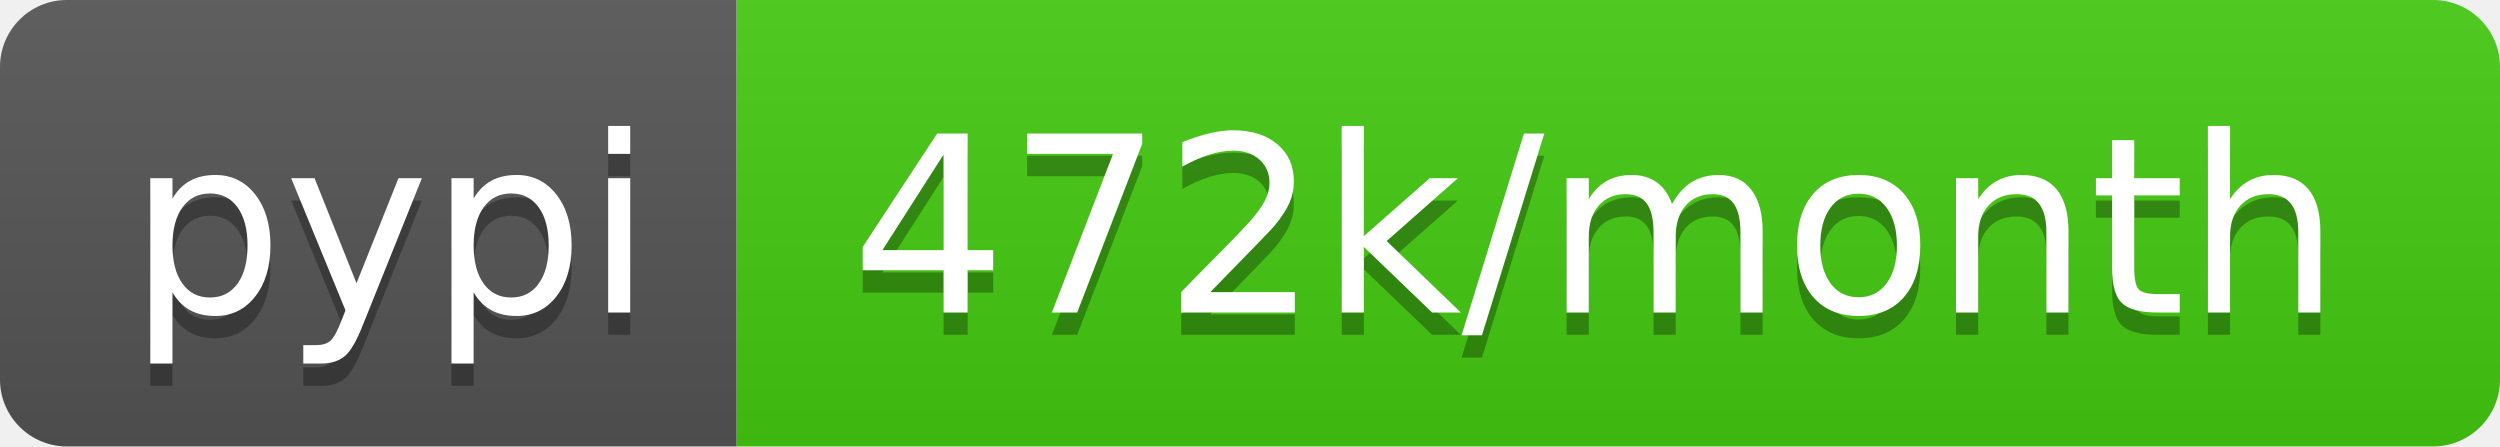
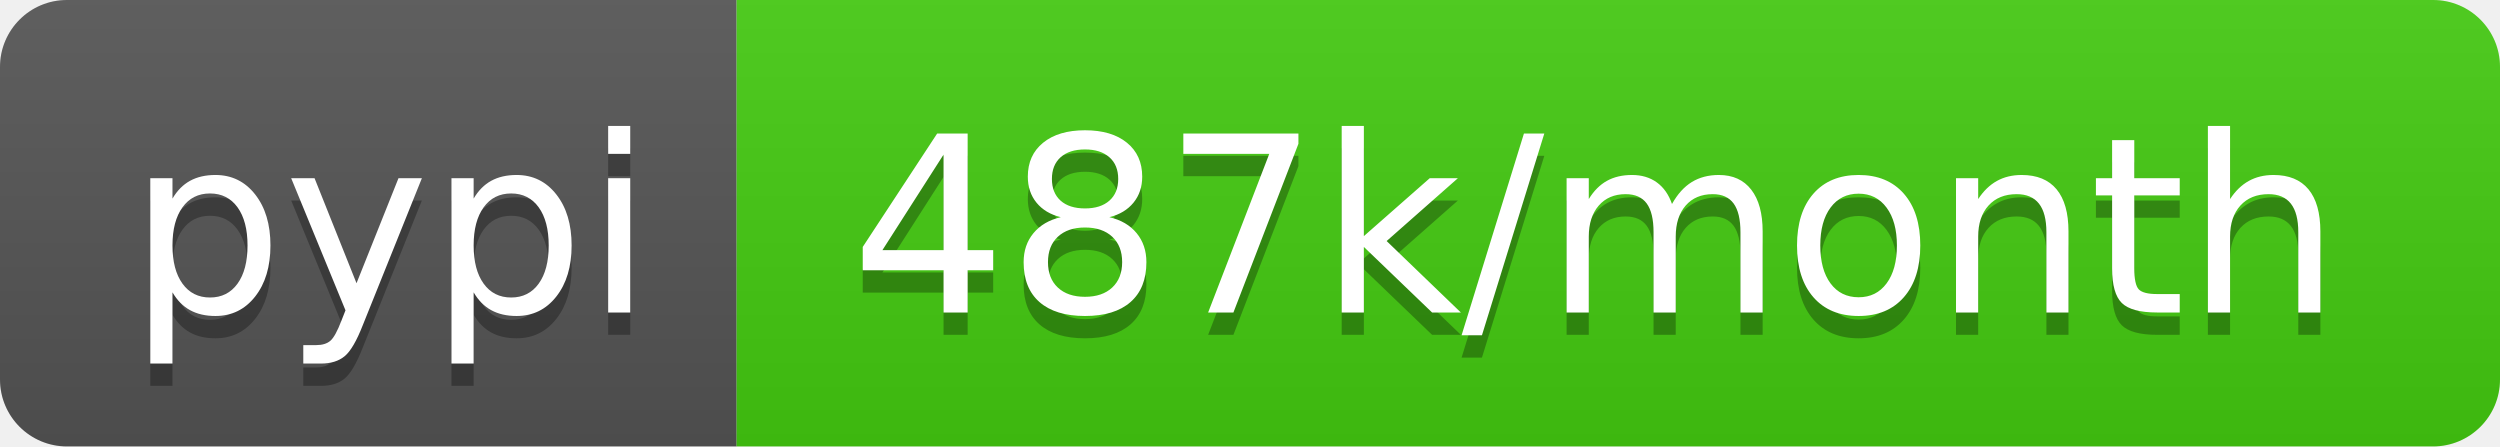
<svg xmlns="http://www.w3.org/2000/svg" width="112" height="20">
  <linearGradient id="s" x2="0" y2="100%">
    <stop offset="0" stop-color="#bbb" stop-opacity=".1" />
    <stop offset="1" stop-opacity=".1" />
  </linearGradient>
  <clipPath id="r">
    <rect width="112" height="20" rx="3" fill="#fff" />
  </clipPath>
  <g clip-path="url(#r)">
    <rect width="33" height="20" fill="#555" />
    <rect x="33" width="79" height="20" fill="#4c1" />
    <rect width="112" height="20" fill="url(#s)" />
  </g>
  <g fill="#fff" text-anchor="middle" font-family="DejaVu Sans,Verdana,Geneva,sans-serif" font-size="110">
    <text x="175" y="150" fill="#010101" fill-opacity=".3" transform="scale(.1)" textLength="230">pypi</text>
    <text x="175" y="140" transform="scale(.1)" textLength="230">pypi</text>
-     <text x="715" y="150" fill="#010101" fill-opacity=".3" transform="scale(.1)" textLength="690">472k/month</text>
-     <text x="715" y="140" transform="scale(.1)" textLength="690">472k/month</text>
+     <text x="715" y="150" fill="#010101" fill-opacity=".3" transform="scale(.1)" textLength="690">487k/month</text>
+     <text x="715" y="140" transform="scale(.1)" textLength="690">487k/month</text>
  </g>
</svg>
